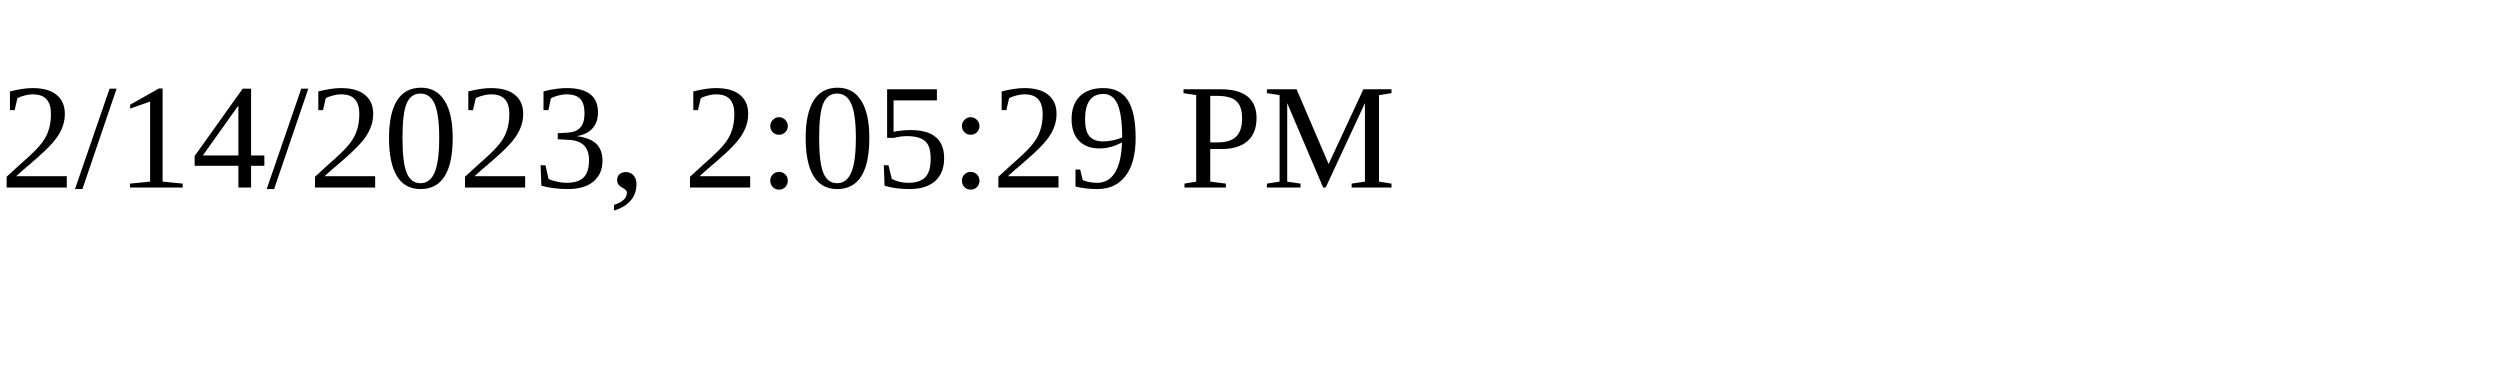
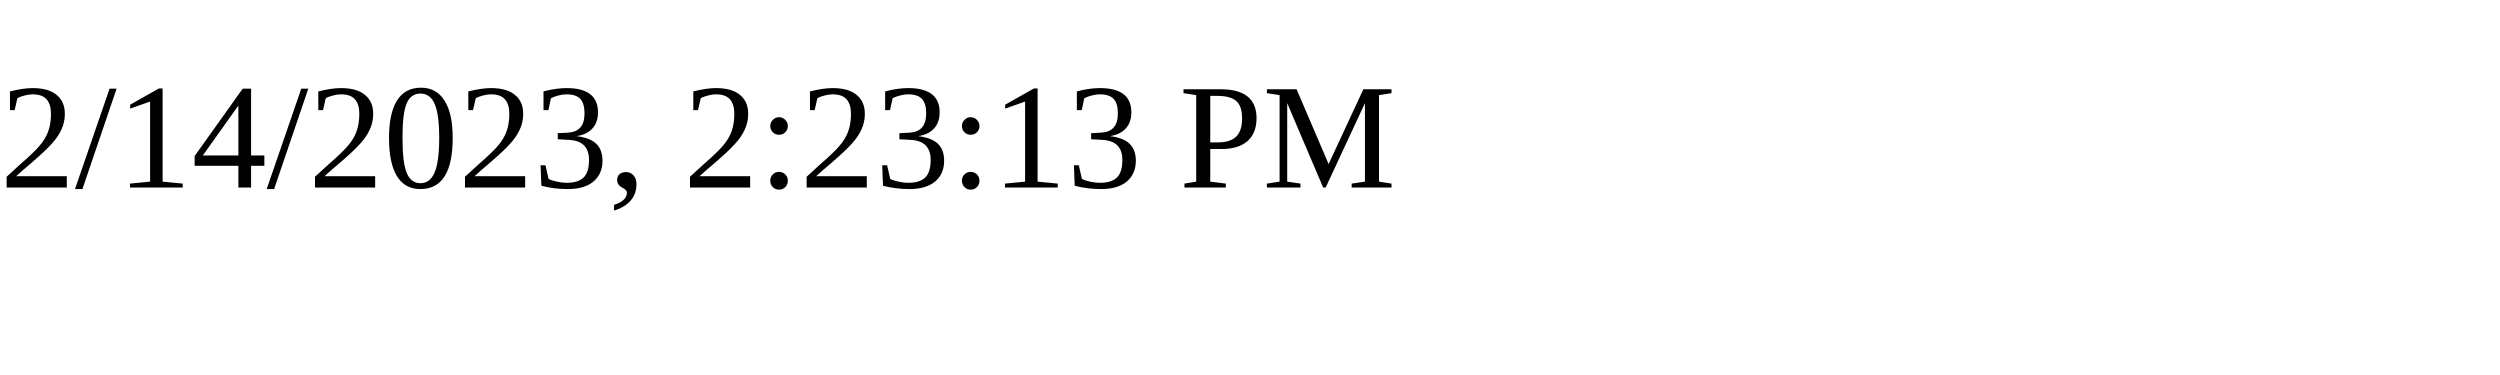
<svg xmlns="http://www.w3.org/2000/svg" height="30" width="200">
-   <text x="0" y="15">2/14/2023, 2:05:29 PM</text>
+   <text x="0" y="15">2/14/2023, 2:23:13 PM</text>
</svg>
